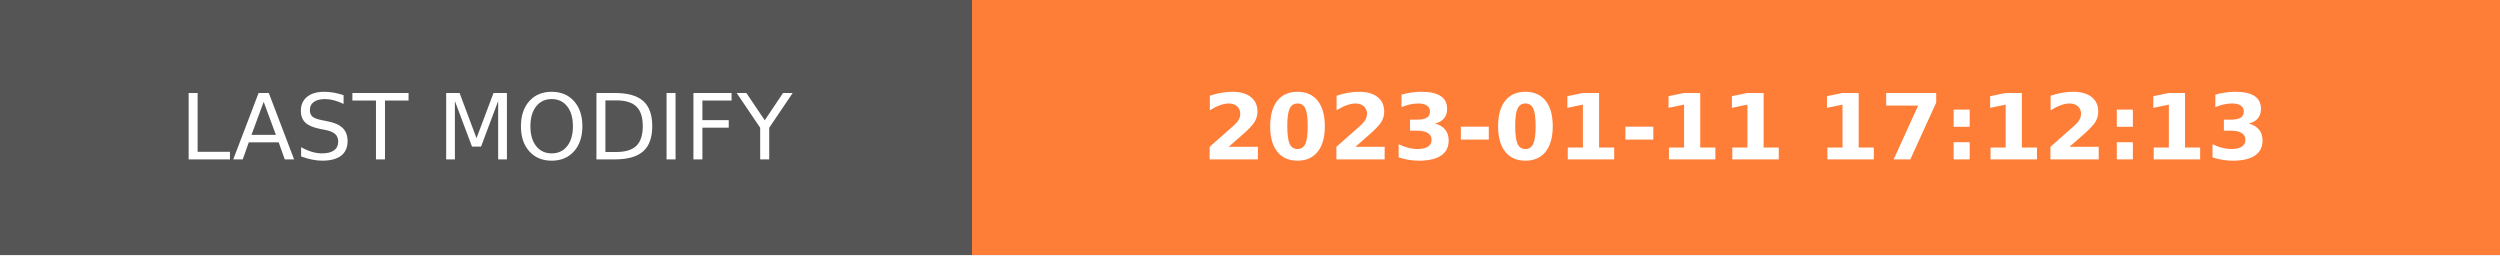
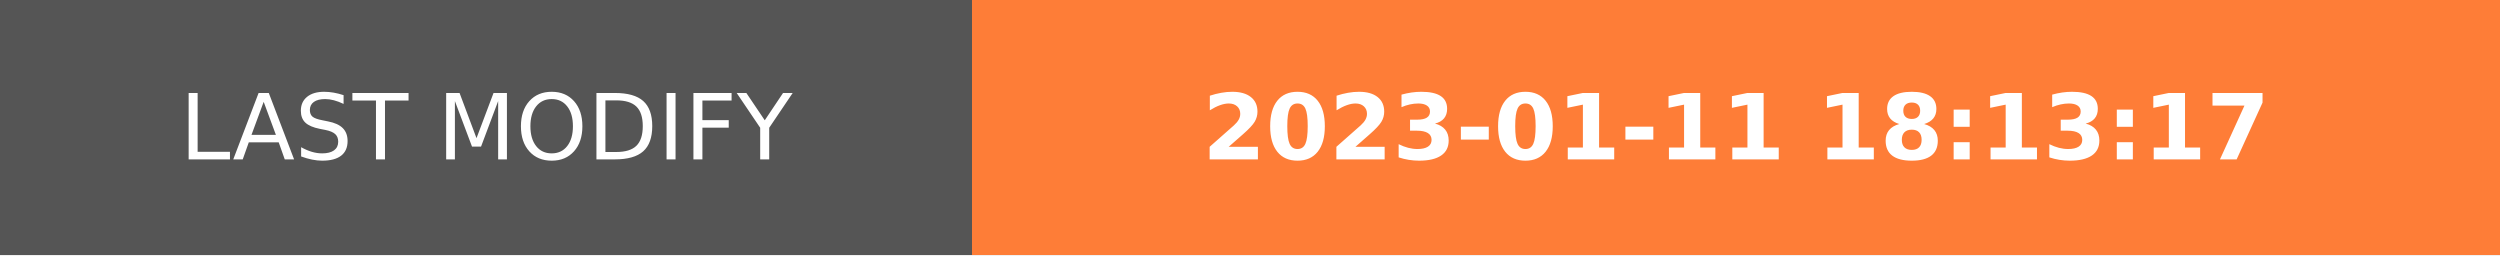
- <svg xmlns="http://www.w3.org/2000/svg" width="274.5" height="28" role="img" aria-label="LAST MODIFY: 2023-01-11 17:12:13">
+ <svg xmlns="http://www.w3.org/2000/svg" width="274.5" height="28" role="img" aria-label="LAST MODIFY: 2023-01-11 18:13:17">
  <g shape-rendering="crispEdges">
    <rect width="106.75" height="28" fill="#555" />
    <rect x="106.75" width="167.75" height="28" fill="#fe7d37" />
  </g>
  <g fill="#fff" text-anchor="middle" font-family="Verdana,Geneva,DejaVu Sans,sans-serif" text-rendering="geometricPrecision" font-size="100">
    <text transform="scale(.1)" x="533.75" y="175" textLength="827.5" fill="#fff">LAST MODIFY</text>
-     <text transform="scale(.1)" x="1906.25" y="175" textLength="1437.5" fill="#fff" font-weight="bold">2023-01-11 17:12:13</text>
+     <text transform="scale(.1)" x="1906.25" y="175" textLength="1437.5" fill="#fff" font-weight="bold">2023-01-11 18:13:17</text>
  </g>
</svg>
